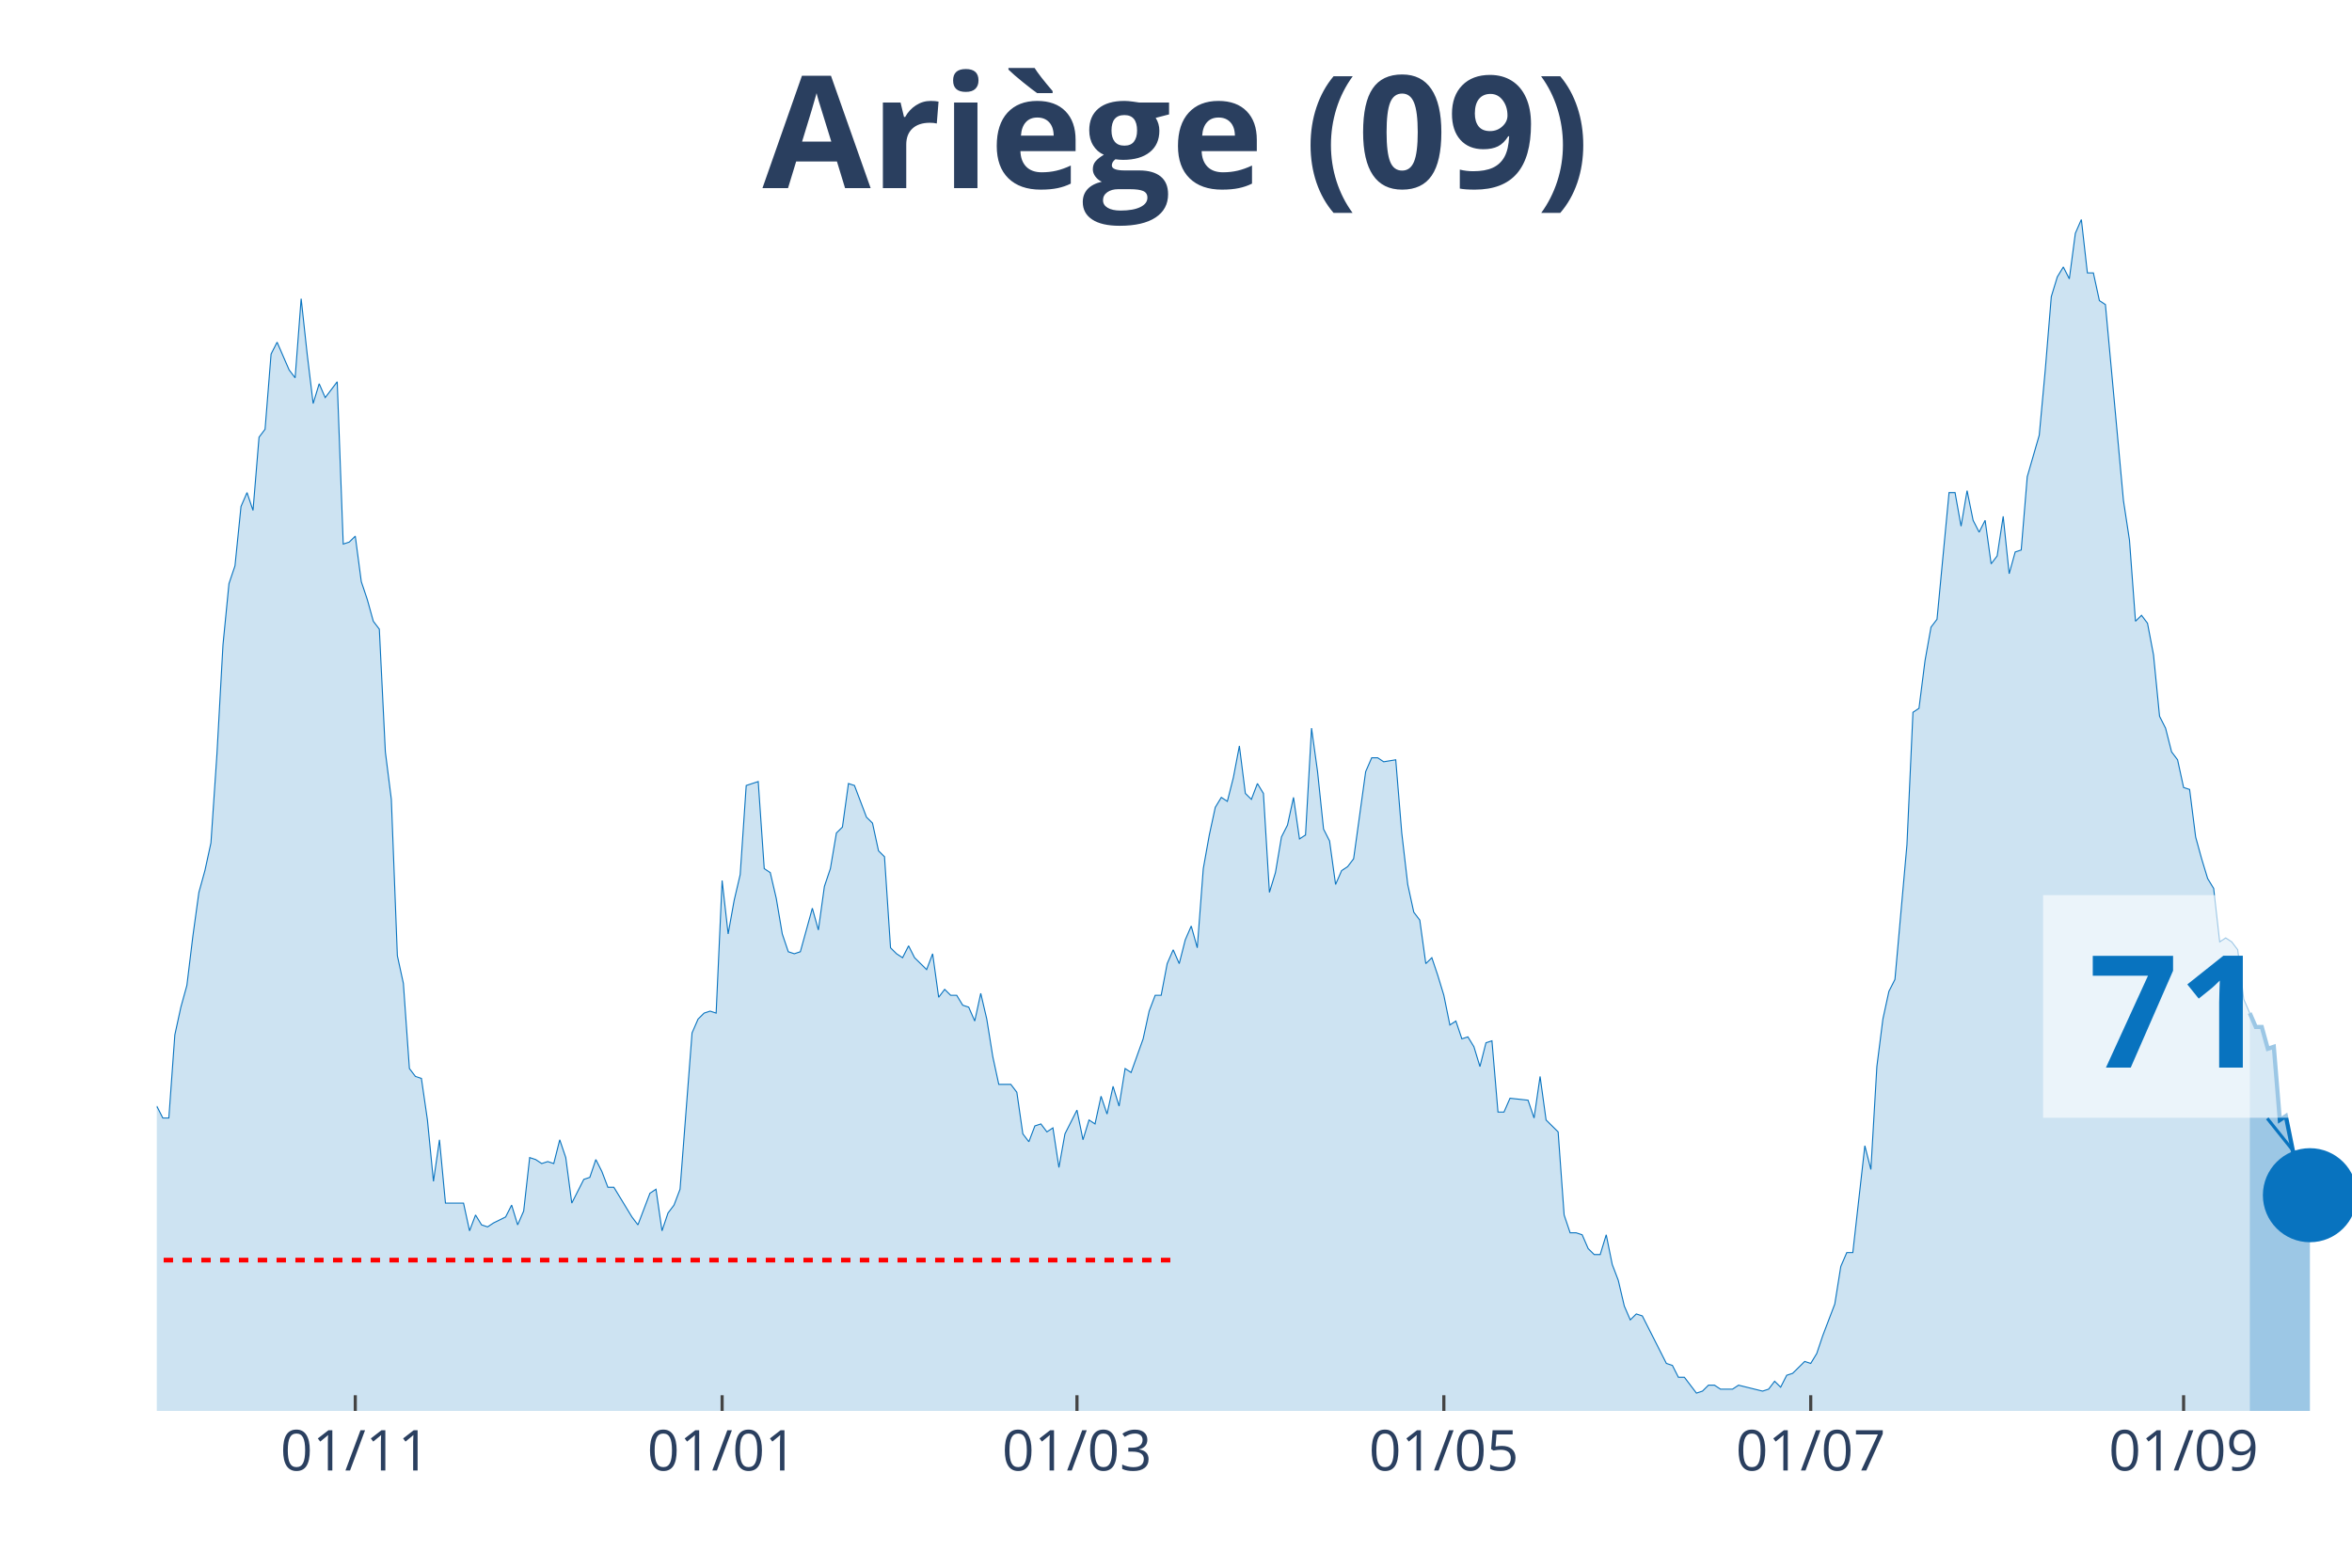
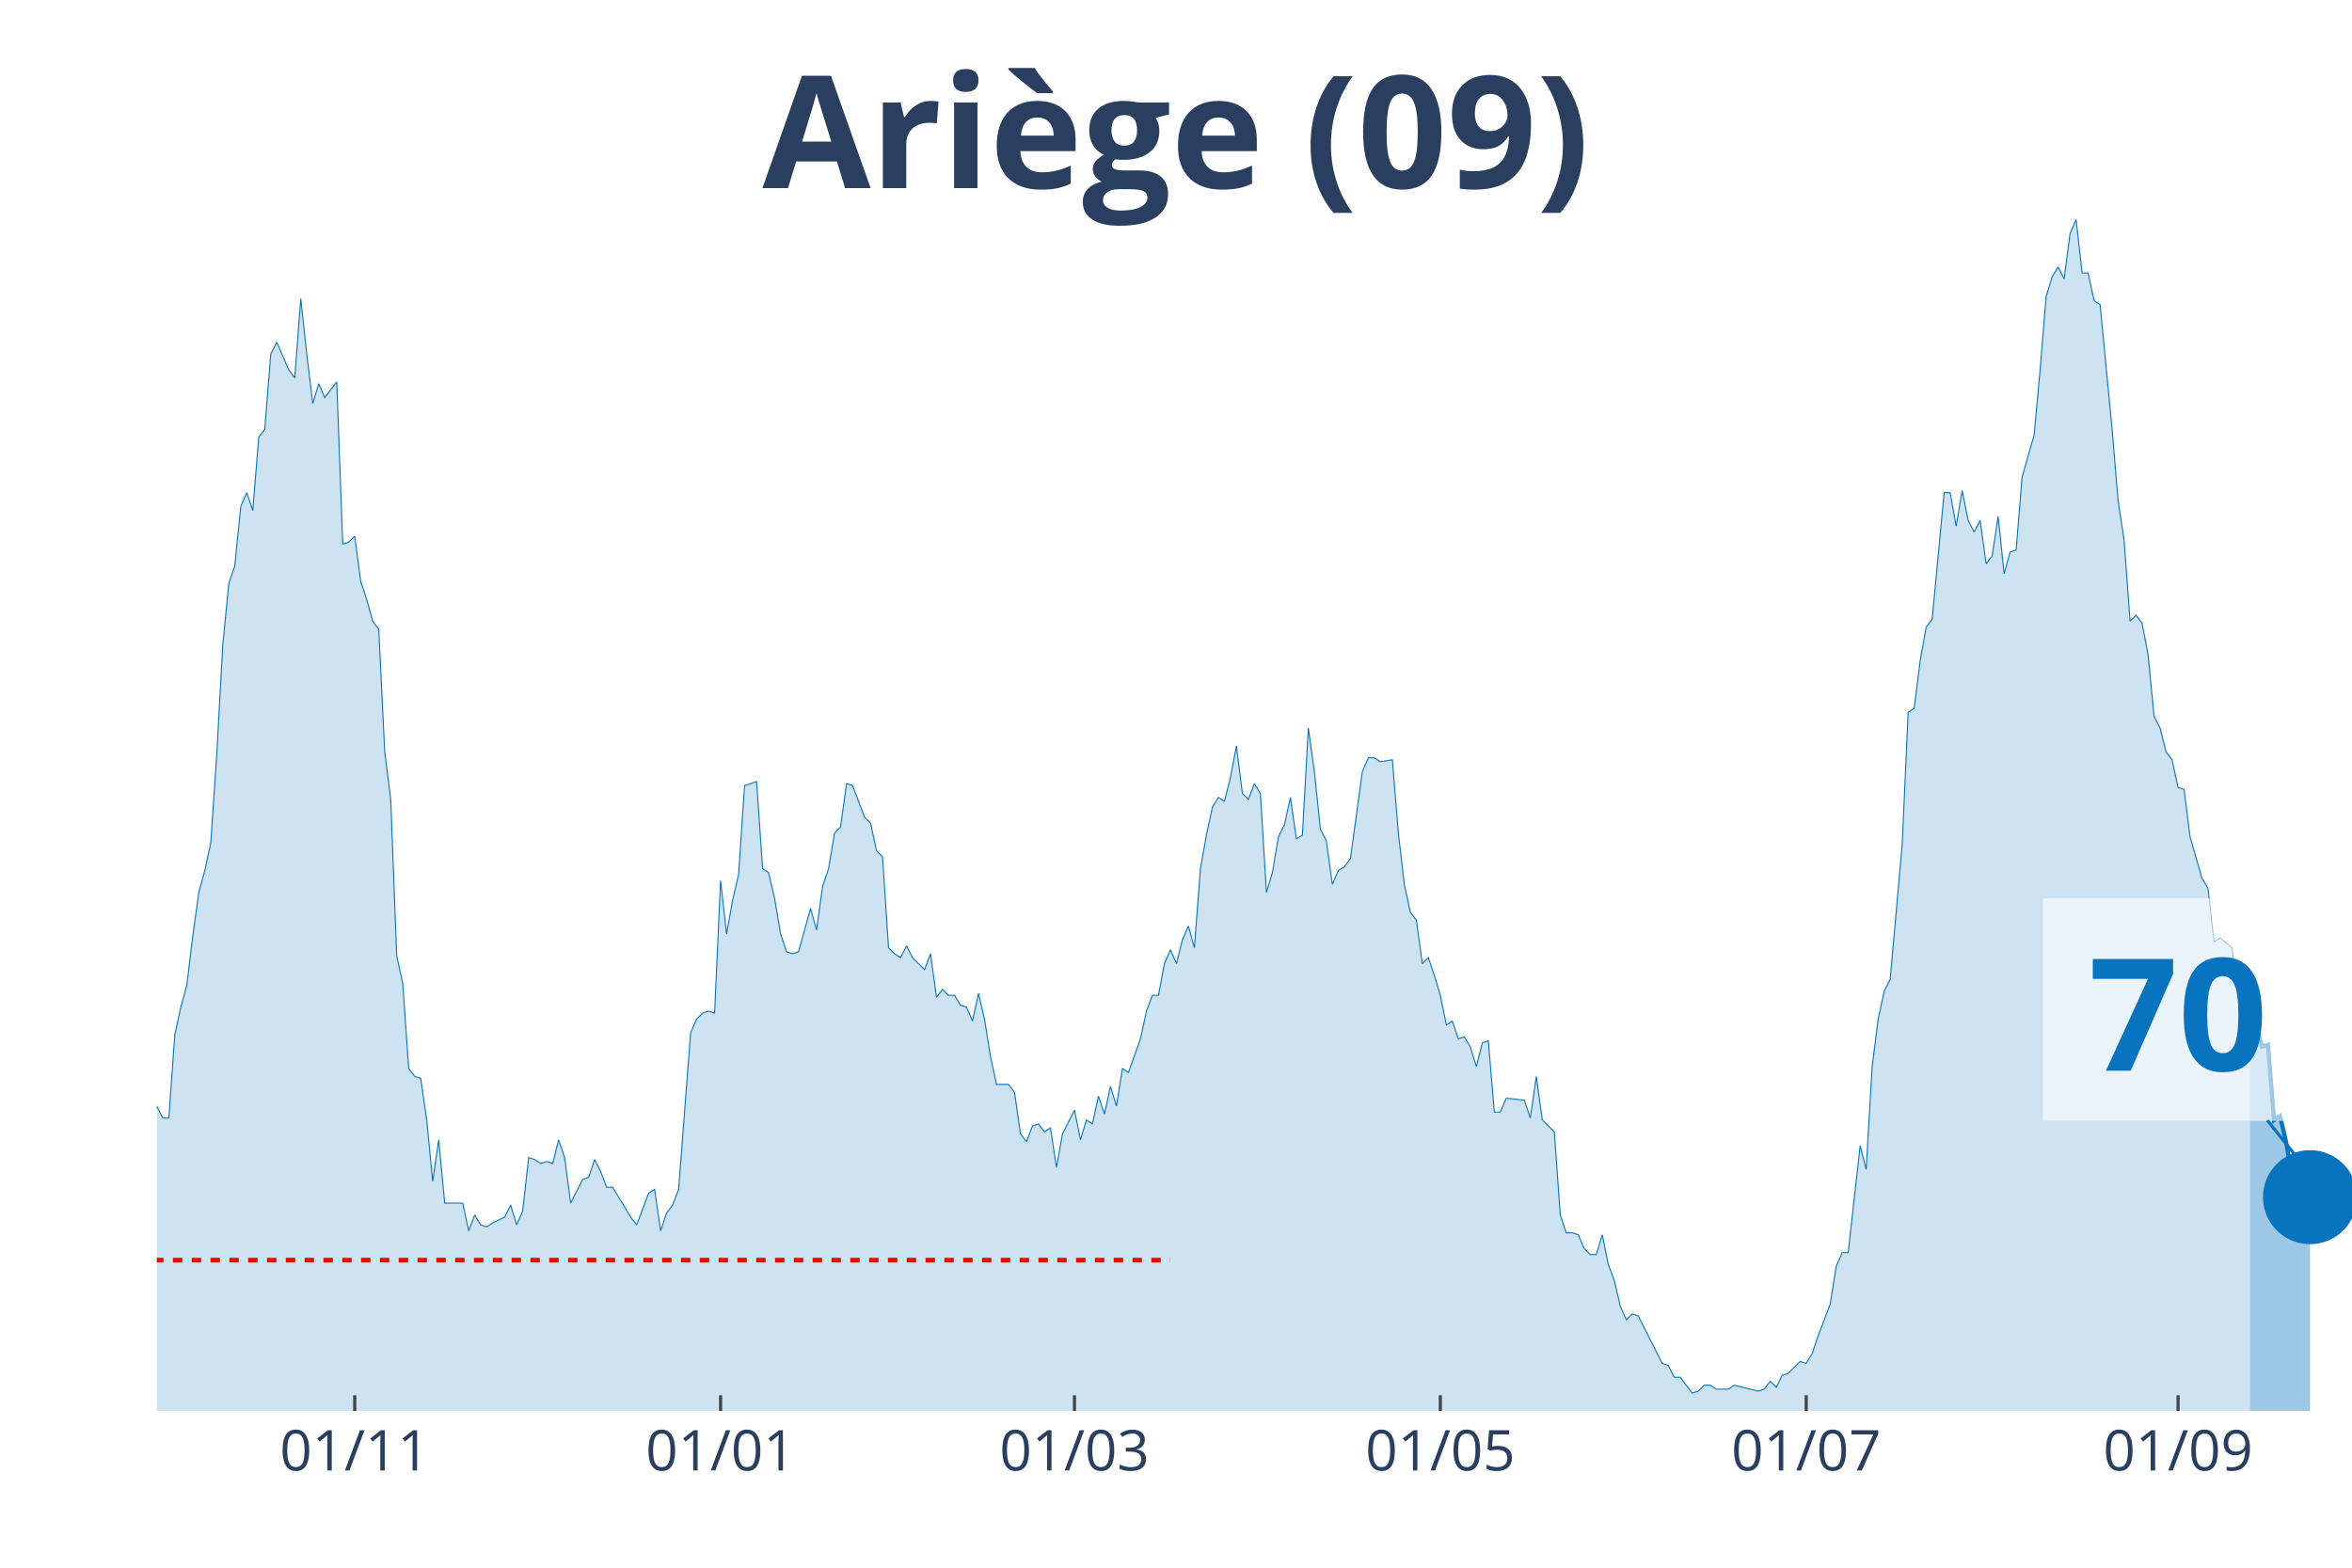
<svg xmlns="http://www.w3.org/2000/svg" class="main-svg" width="1125" height="750" style="" viewBox="0 0 750 500">
  <rect x="0" y="0" width="750" height="500" style="fill: rgb(0, 0, 0); fill-opacity: 0;" />
-   <defs id="defs-ecc224">
+   <defs id="defs-d2ee8f">
    <g class="clips">
-       <clipPath id="clipecc224xyplot" class="plotclip">
+       <clipPath id="clipd2ee8fxyplot" class="plotclip">
        <rect width="700" height="380" />
      </clipPath>
-       <clipPath class="axesclip" id="clipecc224x">
+       <clipPath class="axesclip" id="clipd2ee8fx">
        <rect x="50" y="0" width="700" height="500" />
      </clipPath>
-       <clipPath class="axesclip" id="clipecc224y">
+       <clipPath class="axesclip" id="clipd2ee8fy">
        <rect x="0" y="70" width="750" height="380" />
      </clipPath>
-       <clipPath class="axesclip" id="clipecc224xy">
+       <clipPath class="axesclip" id="clipd2ee8fxy">
        <rect x="50" y="70" width="700" height="380" />
      </clipPath>
    </g>
    <g class="gradients" />
  </defs>
  <g class="bglayer">
    <rect class="bg" x="50" y="70" width="700" height="380" style="fill: rgb(0, 0, 0); fill-opacity: 0; stroke-width: 0;" />
  </g>
  <g class="layer-below">
    <g class="imagelayer" />
    <g class="shapelayer" />
  </g>
  <g class="cartesianlayer">
    <g class="subplot xy">
      <g class="layer-subplot">
        <g class="shapelayer" />
        <g class="imagelayer" />
      </g>
      <g class="gridlayer">
        <g class="x">
-           <path class="xgrid crisp" transform="translate(113.29,0)" d="M0,70v380" style="stroke: rgb(255, 255, 255); stroke-opacity: 1; stroke-width: 1px;" />
-           <path class="xgrid crisp" transform="translate(230.27,0)" d="M0,70v380" style="stroke: rgb(255, 255, 255); stroke-opacity: 1; stroke-width: 1px;" />
-           <path class="xgrid crisp" transform="translate(343.42,0)" d="M0,70v380" style="stroke: rgb(255, 255, 255); stroke-opacity: 1; stroke-width: 1px;" />
-           <path class="xgrid crisp" transform="translate(460.41,0)" d="M0,70v380" style="stroke: rgb(255, 255, 255); stroke-opacity: 1; stroke-width: 1px;" />
-           <path class="xgrid crisp" transform="translate(577.4,0)" d="M0,70v380" style="stroke: rgb(255, 255, 255); stroke-opacity: 1; stroke-width: 1px;" />
-           <path class="xgrid crisp" transform="translate(696.3,0)" d="M0,70v380" style="stroke: rgb(255, 255, 255); stroke-opacity: 1; stroke-width: 1px;" />
+           <path class="xgrid crisp" transform="translate(113.11,0)" d="M0,70v380" style="stroke: rgb(255, 255, 255); stroke-opacity: 1; stroke-width: 1px;" />
+           <path class="xgrid crisp" transform="translate(229.78,0)" d="M0,70v380" style="stroke: rgb(255, 255, 255); stroke-opacity: 1; stroke-width: 1px;" />
+           <path class="xgrid crisp" transform="translate(342.62,0)" d="M0,70v380" style="stroke: rgb(255, 255, 255); stroke-opacity: 1; stroke-width: 1px;" />
+           <path class="xgrid crisp" transform="translate(459.29,0)" d="M0,70v380" style="stroke: rgb(255, 255, 255); stroke-opacity: 1; stroke-width: 1px;" />
+           <path class="xgrid crisp" transform="translate(575.96,0)" d="M0,70v380" style="stroke: rgb(255, 255, 255); stroke-opacity: 1; stroke-width: 1px;" />
+           <path class="xgrid crisp" transform="translate(694.54,0)" d="M0,70v380" style="stroke: rgb(255, 255, 255); stroke-opacity: 1; stroke-width: 1px;" />
        </g>
        <g class="y" />
      </g>
      <g class="zerolinelayer" />
      <path class="xlines-below" />
      <path class="ylines-below" />
      <g class="overlines-below" />
      <g class="xaxislayer-below" />
      <g class="yaxislayer-below" />
      <g class="overaxes-below" />
-       <g class="plot" transform="translate(50, 70)" clip-path="url('#clipecc224xyplot')">
+       <g class="plot" transform="translate(50, 70)" clip-path="url('#clipd2ee8fxyplot')">
        <g class="scatterlayer mlayer">
-           <g class="trace scatter trace2e0d05" style="stroke-miterlimit: 2;">
+           <g class="trace scatter trace7185ac" style="stroke-miterlimit: 2;">
            <g class="fills">
              <g>
-                 <path class="js-fill" d="M667.4,380L-260.82,380L-260.82,379.37L-249.32,380L-247.4,380L-124.66,378.11L-122.74,377.48L-116.99,375.58L-115.07,374.32L-107.4,374.95L-105.48,376.21L-101.64,378.11L-99.73,376.21L-93.97,375.58L-92.05,375.58L-90.14,375.58L-88.22,371.79L-84.38,368.64L-82.47,365.48L-80.55,361.69L-78.63,361.69L-67.12,354.12L-65.21,354.12L-61.37,356.01L-59.45,352.23L-57.53,350.33L-55.62,343.39L-53.7,344.65L-51.78,340.86L-47.95,339.6L-46.03,334.55L-44.11,335.18L-42.19,342.13L-40.27,340.23L-38.36,343.39L-36.44,343.39L-34.52,335.18L-32.6,332.66L-30.68,322.56L-26.85,295.42L-24.93,289.73L-23.01,289.1L-21.1,279L-19.18,274.58L-17.26,277.74L-15.34,275.85L-13.42,278.37L-9.59,279.63L-7.67,284.68L-5.75,291L-3.84,289.73L-1.92,290.37L0,282.79L1.92,286.58L3.84,286.58L5.75,260.07L7.67,251.23L9.59,244.29L11.51,228.5L13.42,214.62L15.34,207.67L17.26,198.84L19.18,170.43L21.1,135.71L23.01,116.15L24.93,110.47L26.85,91.53L28.77,87.11L30.68,92.79L32.6,69.44L34.52,66.91L36.44,42.92L38.36,39.14L42.19,47.97L44.11,50.5L46.03,25.25L47.95,42.92L49.86,58.7L51.78,52.39L53.7,56.81L55.62,54.29L57.53,51.76L59.45,103.52L61.37,102.89L63.29,101L65.21,115.51L67.12,121.2L69.04,128.14L70.96,130.66L72.88,169.8L74.79,184.95L76.71,234.82L78.63,243.65L80.55,270.8L82.47,273.32L84.38,273.95L86.3,287.21L88.22,306.78L90.14,293.52L92.05,313.72L93.97,313.72L97.81,313.72L99.73,322.56L101.64,317.51L103.56,320.66L105.48,321.3L107.4,320.03L111.23,318.14L113.15,314.35L115.07,320.66L116.99,316.25L118.9,299.2L120.82,299.83L122.74,301.1L124.66,300.47L126.58,301.1L128.49,293.52L130.41,299.2L132.33,313.72L136.16,306.15L138.08,305.51L140,299.83L141.92,303.62L143.84,308.67L145.75,308.67L151.51,318.14L153.42,320.66L157.26,310.56L159.18,309.3L161.1,322.56L163.01,316.88L164.93,314.35L166.85,309.3L170.68,259.44L172.6,255.02L174.52,253.12L176.44,252.49L178.36,253.12L180.27,210.83L182.19,227.87L184.11,217.14L186.03,208.94L187.95,180.53L191.78,179.27L193.7,207.04L195.62,208.31L197.53,216.51L199.45,227.87L201.37,233.55L203.29,234.19L205.21,233.55L209.04,219.67L210.96,226.61L212.88,212.72L214.79,207.04L216.71,195.68L218.63,193.79L220.55,179.9L222.47,180.53L226.3,190.63L228.22,192.52L230.14,201.36L232.05,203.26L233.97,232.29L235.89,234.19L237.81,235.45L239.73,231.66L241.64,235.45L243.56,237.34L245.48,239.24L247.4,234.19L249.32,248.07L251.23,245.55L253.15,247.44L255.07,247.44L256.99,250.6L258.9,251.23L260.82,255.65L262.74,246.81L264.66,255.02L266.58,267.01L268.49,275.85L270.41,275.85L272.33,275.85L274.25,278.37L276.16,291.63L278.08,294.15L280,289.1L281.92,288.47L283.84,291L285.75,289.73L287.67,302.36L289.59,291.63L293.42,284.05L295.34,293.52L297.26,287.21L299.18,288.47L301.1,279.63L303.01,285.32L304.93,276.48L306.85,282.79L308.77,270.8L310.68,272.06L314.52,261.33L316.44,252.49L318.36,247.44L320.27,247.44L322.19,237.34L324.11,232.92L326.03,237.34L327.95,229.77L329.86,225.35L331.78,232.29L333.7,207.04L335.62,196.31L337.53,187.48L339.45,184.32L341.37,185.58L343.29,178.01L345.21,167.91L347.12,183.06L349.04,184.95L350.96,179.9L352.88,183.06L354.79,214.62L356.71,208.31L358.63,196.94L360.55,193.16L362.47,184.32L364.38,197.57L366.3,196.31L368.22,162.23L370.14,176.11L372.05,194.42L373.97,198.21L375.89,212.09L377.81,207.67L379.73,206.41L381.64,203.89L385.48,176.11L387.4,171.69L389.32,171.69L391.23,172.96L395.07,172.33L396.99,195.68L398.9,212.09L400.82,220.93L402.74,223.46L404.66,237.34L406.58,235.45L408.49,241.13L410.41,247.44L412.33,256.91L414.25,255.65L416.16,261.33L418.08,260.7L420,263.85L421.92,270.17L423.84,262.59L425.75,261.96L427.67,284.68L429.59,284.68L431.51,280.27L437.26,280.9L439.18,286.58L441.1,273.32L443.01,287.21L446.85,291L448.77,317.51L450.68,323.19L452.6,323.19L454.52,323.82L456.44,328.24L458.36,330.13L460.27,330.13L462.19,323.82L464.11,333.29L466.03,338.34L467.95,346.54L469.86,350.96L471.78,349.07L473.7,349.7L475.62,353.49L481.37,364.85L483.29,365.48L485.21,369.27L487.12,369.27L490.96,374.32L492.88,373.69L494.79,371.79L496.71,371.79L498.63,373.06L500.55,373.06L502.47,373.06L504.38,371.79L512.05,373.69L513.97,373.06L515.89,370.53L517.81,372.43L519.73,368.64L521.64,368.01L525.48,364.22L527.4,364.85L529.32,361.69L531.23,356.01L535.07,345.91L536.99,333.92L538.9,329.5L540.82,329.5L544.66,295.42L546.58,302.99L548.49,270.17L550.41,255.02L552.33,246.18L554.25,242.39L558.08,199.47L560,157.18L561.92,155.91L563.84,140.76L565.75,130.03L567.67,127.51L571.51,87.11L573.42,87.11L575.34,97.84L577.26,86.48L579.18,95.95L581.1,99.73L583.01,95.95L584.93,109.83L586.85,107.31L588.77,94.68L590.68,112.99L592.6,106.05L594.52,105.42L596.44,82.06L600.27,68.8L602.19,47.97L604.11,24.62L606.03,18.31L607.95,15.15L609.86,18.94L611.78,4.42L613.7,0L615.62,17.04L617.53,17.04L619.45,25.88L621.37,27.14L627.12,89.63L629.04,102.26L630.96,128.14L632.88,126.25L634.79,128.77L636.71,138.87L638.63,158.44L640.55,162.23L642.47,169.8L644.38,172.33L646.3,181.16L648.22,181.79L650.14,196.94L652.05,203.89L653.97,210.2L655.89,213.36L657.81,230.4L659.73,229.14L661.64,230.4L663.56,232.92L665.48,248.7L667.4,253.12" style="fill: rgb(8, 115, 191); fill-opacity: 0.2; stroke-width: 0;" />
+                 <path class="js-fill" d="M667.49,380L-260.11,380L-260.11,379.37L-248.63,380L-246.72,380L-124.32,378.11L-122.4,377.48L-116.67,375.58L-114.75,374.32L-107.1,374.95L-105.19,376.21L-101.37,378.11L-99.45,376.21L-93.72,375.58L-91.8,375.58L-89.89,375.58L-87.98,371.79L-84.15,368.64L-82.24,365.48L-80.33,361.69L-78.42,361.69L-66.94,354.12L-65.03,354.12L-61.2,356.01L-59.29,352.23L-57.38,350.33L-55.46,343.39L-53.55,344.65L-51.64,340.86L-47.81,339.6L-45.9,334.55L-43.99,335.18L-42.08,342.13L-40.16,340.23L-38.25,343.39L-36.34,343.39L-34.43,335.18L-32.51,332.66L-30.6,322.56L-26.78,295.42L-24.86,289.73L-22.95,289.1L-21.04,279L-19.13,274.58L-17.21,277.74L-15.3,275.85L-13.39,278.37L-9.56,279.63L-7.65,284.68L-5.74,291L-3.83,289.73L-1.91,290.37L0,282.79L1.91,286.58L3.83,286.58L5.74,260.07L7.65,251.23L9.56,244.29L11.48,228.5L13.39,214.62L15.3,207.67L17.21,198.84L19.13,170.43L21.04,135.71L22.95,116.15L24.86,110.47L26.78,91.53L28.69,87.11L30.6,92.79L32.51,69.44L34.43,66.91L36.34,42.92L38.25,39.14L42.08,47.97L43.99,50.5L45.9,25.25L47.81,42.92L49.73,58.7L51.64,52.39L53.55,56.81L55.46,54.29L57.38,51.76L59.29,103.52L61.2,102.89L63.11,101L65.03,115.51L66.94,121.2L68.85,128.14L70.77,130.66L72.68,169.8L74.59,184.95L76.5,234.82L78.42,243.65L80.33,270.8L82.24,273.32L84.15,273.95L86.07,287.21L87.98,306.78L89.89,293.52L91.8,313.72L93.72,313.72L97.54,313.72L99.45,322.56L101.37,317.51L103.28,320.66L105.19,321.3L107.1,320.03L110.93,318.14L112.84,314.35L114.75,320.66L116.67,316.25L118.58,299.2L120.49,299.83L122.4,301.1L124.32,300.47L126.23,301.1L128.14,293.52L130.05,299.2L131.97,313.72L135.79,306.15L137.7,305.51L139.62,299.83L141.53,303.62L143.44,308.67L145.36,308.67L151.09,318.14L153.01,320.66L156.83,310.56L158.74,309.3L160.66,322.56L162.57,316.88L164.48,314.35L166.39,309.3L170.22,259.44L172.13,255.02L174.04,253.12L175.96,252.49L177.87,253.12L179.78,210.83L181.69,227.87L183.61,217.14L185.52,208.94L187.43,180.53L191.26,179.27L193.17,207.04L195.08,208.31L196.99,216.51L198.91,227.87L200.82,233.55L202.73,234.19L204.64,233.55L208.47,219.67L210.38,226.61L212.3,212.72L214.21,207.04L216.12,195.68L218.03,193.79L219.95,179.9L221.86,180.53L225.68,190.63L227.6,192.52L229.51,201.36L231.42,203.26L233.33,232.29L235.25,234.19L237.16,235.45L239.07,231.66L240.98,235.45L242.9,237.34L244.81,239.24L246.72,234.19L248.63,248.07L250.55,245.55L252.46,247.44L254.37,247.44L256.28,250.6L258.2,251.23L260.11,255.65L262.02,246.81L263.93,255.02L265.85,267.01L267.76,275.85L269.67,275.85L271.58,275.85L273.5,278.37L275.41,291.63L277.32,294.15L279.23,289.1L281.15,288.47L283.06,291L284.97,289.73L286.89,302.36L288.8,291.63L292.62,284.05L294.54,293.52L296.45,287.21L298.36,288.47L300.27,279.63L302.19,285.32L304.1,276.48L306.01,282.79L307.92,270.8L309.84,272.06L313.66,261.33L315.57,252.49L317.49,247.44L319.4,247.44L321.31,237.34L323.22,232.92L325.14,237.34L327.05,229.77L328.96,225.35L330.87,232.29L332.79,207.04L334.7,196.31L336.61,187.48L338.52,184.32L340.44,185.58L342.35,178.01L344.26,167.91L346.17,183.06L348.09,184.95L350,179.9L351.91,183.06L353.83,214.62L355.74,208.31L357.65,196.94L359.56,193.16L361.48,184.32L363.39,197.57L365.3,196.31L367.21,162.23L369.13,176.11L371.04,194.42L372.95,198.21L374.86,212.09L376.78,207.67L378.69,206.41L380.6,203.89L384.43,176.11L386.34,171.69L388.25,171.69L390.16,172.96L393.99,172.33L395.9,195.68L397.81,212.09L399.73,220.93L401.64,223.46L403.55,237.34L405.46,235.45L407.38,241.13L409.29,247.44L411.2,256.91L413.11,255.65L415.03,261.33L416.94,260.7L418.85,263.85L420.77,270.17L422.68,262.59L424.59,261.96L426.5,284.68L428.42,284.68L430.33,280.27L436.07,280.9L437.98,286.58L439.89,273.32L441.8,287.21L445.63,291L447.54,317.51L449.45,323.19L451.37,323.19L453.28,323.82L455.19,328.24L457.1,330.13L459.02,330.13L460.93,323.82L462.84,333.29L464.75,338.34L466.67,346.54L468.58,350.96L470.49,349.07L472.4,349.7L474.32,353.49L480.05,364.85L481.97,365.48L483.88,369.27L485.79,369.27L489.62,374.32L491.53,373.69L493.44,371.79L495.36,371.79L497.27,373.06L499.18,373.06L501.09,373.06L503.01,371.79L510.66,373.69L512.57,373.06L514.48,370.53L516.39,372.43L518.31,368.64L520.22,368.01L524.04,364.22L525.96,364.85L527.87,361.69L529.78,356.01L533.61,345.91L535.52,333.92L537.43,329.5L539.34,329.5L543.17,295.42L545.08,302.99L546.99,270.17L548.91,255.02L550.82,246.18L552.73,242.39L556.56,199.47L558.47,157.18L560.38,155.91L562.3,140.76L564.21,130.03L566.12,127.51L569.95,87.11L571.86,87.11L573.77,97.84L575.68,86.48L577.6,95.95L579.51,99.73L581.42,95.95L583.33,109.83L585.25,107.31L587.16,94.68L589.07,112.99L590.98,106.05L592.9,105.42L594.81,82.06L598.63,68.8L600.55,47.97L602.46,24.62L604.37,18.31L606.28,15.15L608.2,18.94L610.11,4.42L612.02,0L613.93,17.04L615.85,17.04L617.76,25.88L619.67,27.14L623.5,66.91L625.41,89.63L627.32,102.26L629.23,128.14L631.15,126.25L633.06,128.77L634.97,138.87L636.89,158.44L638.8,162.23L640.71,169.8L642.62,172.33L644.54,181.16L646.45,181.79L648.36,196.94L652.19,210.2L654.1,213.36L656.01,230.4L657.92,229.14L661.75,232.29L663.66,248.07L667.49,256.91" style="fill: rgb(8, 115, 191); fill-opacity: 0.2; stroke-width: 0;" />
              </g>
            </g>
            <g class="errorbars" />
            <g class="lines">
-               <path class="js-line" d="M-260.82,379.37L-249.32,380L-247.4,380L-124.66,378.11L-122.74,377.48L-116.99,375.58L-115.07,374.32L-107.4,374.95L-105.48,376.21L-101.64,378.11L-99.73,376.21L-93.97,375.58L-92.05,375.58L-90.14,375.58L-88.22,371.79L-84.38,368.64L-82.47,365.48L-80.55,361.69L-78.63,361.69L-67.12,354.12L-65.21,354.12L-61.37,356.01L-59.45,352.23L-57.53,350.33L-55.62,343.39L-53.7,344.65L-51.78,340.86L-47.95,339.6L-46.03,334.55L-44.11,335.18L-42.19,342.13L-40.27,340.23L-38.36,343.39L-36.44,343.39L-34.52,335.18L-32.6,332.66L-30.68,322.56L-26.85,295.42L-24.93,289.73L-23.01,289.1L-21.1,279L-19.18,274.58L-17.26,277.74L-15.34,275.85L-13.42,278.37L-9.59,279.63L-7.67,284.68L-5.75,291L-3.84,289.73L-1.92,290.37L0,282.79L1.92,286.58L3.84,286.58L5.75,260.07L7.67,251.23L9.59,244.29L11.51,228.5L13.42,214.62L15.34,207.67L17.26,198.84L19.18,170.43L21.1,135.71L23.01,116.15L24.93,110.47L26.85,91.53L28.77,87.11L30.68,92.79L32.6,69.44L34.52,66.91L36.44,42.92L38.36,39.14L42.19,47.97L44.11,50.5L46.03,25.25L47.95,42.92L49.86,58.7L51.78,52.39L53.7,56.81L55.62,54.29L57.53,51.76L59.45,103.52L61.37,102.89L63.29,101L65.21,115.51L67.12,121.2L69.04,128.14L70.96,130.66L72.88,169.8L74.79,184.95L76.71,234.82L78.63,243.65L80.55,270.8L82.47,273.32L84.38,273.95L86.3,287.21L88.22,306.78L90.14,293.52L92.05,313.72L93.97,313.72L97.81,313.72L99.73,322.56L101.64,317.51L103.56,320.66L105.48,321.3L107.4,320.03L111.23,318.14L113.15,314.35L115.07,320.66L116.99,316.25L118.9,299.2L120.82,299.83L122.74,301.1L124.66,300.47L126.58,301.1L128.49,293.52L130.41,299.2L132.33,313.72L136.16,306.15L138.08,305.51L140,299.83L141.92,303.62L143.84,308.67L145.75,308.67L151.51,318.14L153.42,320.66L157.26,310.56L159.18,309.3L161.1,322.56L163.01,316.88L164.93,314.35L166.85,309.3L170.68,259.44L172.6,255.02L174.52,253.12L176.44,252.49L178.36,253.12L180.27,210.83L182.19,227.87L184.11,217.14L186.03,208.94L187.95,180.53L191.78,179.27L193.7,207.04L195.62,208.31L197.53,216.51L199.45,227.87L201.37,233.55L203.29,234.19L205.21,233.55L209.04,219.67L210.96,226.61L212.88,212.72L214.79,207.04L216.71,195.68L218.63,193.79L220.55,179.9L222.47,180.53L226.3,190.63L228.22,192.52L230.14,201.36L232.05,203.26L233.97,232.29L235.89,234.19L237.81,235.45L239.73,231.66L241.64,235.45L243.56,237.34L245.48,239.24L247.4,234.19L249.32,248.07L251.23,245.55L253.15,247.44L255.07,247.44L256.99,250.6L258.9,251.23L260.82,255.65L262.74,246.81L264.66,255.02L266.58,267.01L268.49,275.85L270.41,275.85L272.33,275.85L274.25,278.37L276.16,291.63L278.08,294.15L280,289.1L281.92,288.47L283.84,291L285.75,289.73L287.67,302.36L289.59,291.63L293.42,284.05L295.34,293.52L297.26,287.21L299.18,288.47L301.1,279.63L303.01,285.32L304.93,276.48L306.85,282.79L308.77,270.8L310.68,272.06L314.52,261.33L316.44,252.49L318.36,247.44L320.27,247.44L322.19,237.34L324.11,232.92L326.03,237.34L327.95,229.77L329.86,225.35L331.78,232.29L333.7,207.04L335.62,196.31L337.53,187.48L339.45,184.32L341.37,185.58L343.29,178.01L345.21,167.91L347.12,183.06L349.04,184.95L350.96,179.9L352.88,183.06L354.79,214.62L356.71,208.31L358.63,196.94L360.55,193.16L362.47,184.32L364.38,197.57L366.3,196.31L368.22,162.23L370.14,176.11L372.05,194.42L373.97,198.21L375.89,212.09L377.81,207.67L379.73,206.41L381.64,203.89L385.48,176.11L387.4,171.69L389.32,171.69L391.23,172.96L395.07,172.33L396.99,195.68L398.9,212.09L400.82,220.93L402.74,223.46L404.66,237.34L406.58,235.45L408.49,241.13L410.41,247.44L412.33,256.91L414.25,255.65L416.16,261.33L418.08,260.7L420,263.85L421.92,270.17L423.84,262.59L425.75,261.96L427.67,284.68L429.59,284.68L431.51,280.27L437.26,280.9L439.18,286.58L441.1,273.32L443.01,287.21L446.85,291L448.77,317.51L450.68,323.19L452.6,323.19L454.52,323.82L456.44,328.24L458.36,330.13L460.27,330.13L462.19,323.82L464.11,333.29L466.03,338.34L467.95,346.54L469.86,350.96L471.78,349.07L473.7,349.7L475.62,353.49L481.37,364.85L483.29,365.48L485.21,369.27L487.12,369.27L490.96,374.32L492.88,373.69L494.79,371.79L496.71,371.79L498.63,373.06L500.55,373.06L502.47,373.06L504.38,371.79L512.05,373.69L513.97,373.06L515.89,370.53L517.81,372.43L519.73,368.64L521.64,368.01L525.48,364.22L527.4,364.85L529.32,361.69L531.23,356.01L535.07,345.91L536.99,333.92L538.9,329.5L540.82,329.5L544.66,295.42L546.58,302.99L548.49,270.17L550.41,255.02L552.33,246.18L554.25,242.39L558.08,199.47L560,157.18L561.92,155.91L563.84,140.76L565.75,130.03L567.67,127.51L571.51,87.11L573.42,87.11L575.34,97.84L577.26,86.48L579.18,95.95L581.1,99.73L583.01,95.95L584.93,109.83L586.85,107.31L588.77,94.68L590.68,112.99L592.6,106.05L594.52,105.42L596.44,82.06L600.27,68.8L602.19,47.97L604.11,24.62L606.03,18.31L607.95,15.15L609.86,18.94L611.78,4.42L613.7,0L615.62,17.04L617.53,17.04L619.45,25.88L621.37,27.14L627.12,89.63L629.04,102.26L630.96,128.14L632.88,126.25L634.79,128.77L636.71,138.87L638.63,158.44L640.55,162.23L642.47,169.8L644.38,172.33L646.3,181.16L648.22,181.79L650.14,196.94L652.05,203.89L653.97,210.2L655.89,213.36L657.81,230.4L659.73,229.14L661.64,230.4L663.56,232.92L665.48,248.7L667.4,253.12" style="vector-effect: non-scaling-stroke; fill: none; stroke: rgb(8, 115, 191); stroke-opacity: 1; stroke-width: 0.5px; opacity: 1;" />
+               <path class="js-line" d="M-260.11,379.37L-248.63,380L-246.72,380L-124.32,378.11L-122.4,377.48L-116.67,375.58L-114.75,374.32L-107.1,374.95L-105.19,376.21L-101.37,378.11L-99.45,376.21L-93.72,375.58L-91.8,375.58L-89.89,375.58L-87.98,371.79L-84.15,368.64L-82.24,365.48L-80.33,361.69L-78.42,361.69L-66.94,354.12L-65.03,354.12L-61.2,356.01L-59.29,352.23L-57.38,350.33L-55.46,343.39L-53.55,344.65L-51.64,340.86L-47.81,339.6L-45.9,334.55L-43.99,335.18L-42.08,342.13L-40.16,340.23L-38.25,343.39L-36.34,343.39L-34.43,335.18L-32.51,332.66L-30.6,322.56L-26.78,295.42L-24.86,289.73L-22.95,289.1L-21.04,279L-19.13,274.58L-17.21,277.74L-15.3,275.85L-13.39,278.37L-9.56,279.63L-7.65,284.68L-5.74,291L-3.83,289.73L-1.91,290.37L0,282.79L1.91,286.58L3.83,286.58L5.74,260.07L7.65,251.23L9.56,244.29L11.48,228.5L13.39,214.62L15.3,207.67L17.21,198.84L19.13,170.43L21.04,135.71L22.95,116.15L24.86,110.47L26.78,91.53L28.69,87.11L30.6,92.79L32.51,69.44L34.43,66.91L36.34,42.92L38.25,39.14L42.08,47.97L43.99,50.5L45.9,25.25L47.81,42.92L49.73,58.7L51.64,52.39L53.55,56.81L55.46,54.29L57.38,51.76L59.29,103.52L61.2,102.89L63.11,101L65.03,115.51L66.94,121.2L68.85,128.14L70.77,130.66L72.68,169.8L74.59,184.95L76.5,234.82L78.42,243.65L80.33,270.8L82.24,273.32L84.15,273.95L86.07,287.21L87.98,306.78L89.89,293.52L91.8,313.72L93.72,313.72L97.54,313.72L99.45,322.56L101.37,317.51L103.28,320.66L105.19,321.3L107.1,320.03L110.93,318.14L112.84,314.35L114.75,320.66L116.67,316.25L118.58,299.2L120.49,299.83L122.4,301.1L124.32,300.47L126.23,301.1L128.14,293.52L130.05,299.2L131.97,313.72L135.79,306.15L137.7,305.51L139.62,299.83L141.53,303.62L143.44,308.67L145.36,308.67L151.09,318.14L153.01,320.66L156.83,310.56L158.74,309.3L160.66,322.56L162.57,316.88L164.48,314.35L166.39,309.3L170.22,259.44L172.13,255.02L174.04,253.12L175.96,252.49L177.87,253.12L179.78,210.83L181.69,227.87L183.61,217.14L185.52,208.94L187.43,180.53L191.26,179.27L193.17,207.04L195.08,208.31L196.99,216.51L198.91,227.87L200.82,233.55L202.73,234.19L204.64,233.55L208.47,219.67L210.38,226.61L212.3,212.72L214.21,207.04L216.12,195.68L218.03,193.79L219.95,179.9L221.86,180.53L225.68,190.63L227.6,192.52L229.51,201.36L231.42,203.26L233.33,232.29L235.25,234.19L237.16,235.45L239.07,231.66L240.98,235.45L242.9,237.34L244.81,239.24L246.72,234.19L248.63,248.07L250.55,245.55L252.46,247.44L254.37,247.44L256.28,250.6L258.2,251.23L260.11,255.65L262.02,246.81L263.93,255.02L265.85,267.01L267.76,275.85L269.67,275.85L271.58,275.85L273.5,278.37L275.41,291.63L277.32,294.15L279.23,289.1L281.15,288.47L283.06,291L284.97,289.73L286.89,302.36L288.8,291.63L292.62,284.05L294.54,293.52L296.45,287.21L298.36,288.47L300.27,279.63L302.19,285.32L304.1,276.48L306.01,282.79L307.92,270.8L309.84,272.06L313.66,261.33L315.57,252.49L317.49,247.44L319.4,247.44L321.31,237.34L323.22,232.92L325.14,237.34L327.05,229.77L328.96,225.35L330.87,232.29L332.79,207.04L334.7,196.31L336.61,187.48L338.52,184.32L340.44,185.58L342.35,178.01L344.26,167.91L346.17,183.06L348.09,184.95L350,179.9L351.91,183.06L353.83,214.62L355.74,208.31L357.65,196.94L359.56,193.16L361.48,184.32L363.39,197.57L365.3,196.31L367.21,162.23L369.13,176.11L371.04,194.42L372.95,198.21L374.86,212.09L376.78,207.67L378.69,206.41L380.6,203.89L384.43,176.11L386.34,171.69L388.25,171.69L390.16,172.96L393.99,172.33L395.9,195.68L397.81,212.09L399.73,220.93L401.64,223.46L403.55,237.34L405.46,235.45L407.38,241.13L409.29,247.44L411.2,256.91L413.11,255.65L415.03,261.33L416.94,260.7L418.85,263.85L420.77,270.17L422.68,262.59L424.59,261.96L426.5,284.68L428.42,284.68L430.33,280.27L436.07,280.9L437.98,286.58L439.89,273.32L441.8,287.21L445.63,291L447.54,317.51L449.45,323.19L451.37,323.19L453.28,323.82L455.19,328.24L457.1,330.13L459.02,330.13L460.93,323.82L462.84,333.29L464.75,338.34L466.67,346.54L468.58,350.96L470.49,349.07L472.4,349.7L474.32,353.49L480.05,364.85L481.97,365.48L483.88,369.27L485.79,369.27L489.62,374.32L491.53,373.69L493.44,371.79L495.36,371.79L497.27,373.06L499.18,373.06L501.09,373.06L503.01,371.79L510.66,373.69L512.57,373.06L514.48,370.53L516.39,372.43L518.31,368.64L520.22,368.01L524.04,364.22L525.96,364.85L527.87,361.69L529.78,356.01L533.61,345.91L535.52,333.92L537.43,329.5L539.34,329.5L543.17,295.42L545.08,302.99L546.99,270.17L548.91,255.02L550.82,246.18L552.73,242.39L556.56,199.47L558.47,157.18L560.38,155.91L562.3,140.76L564.21,130.03L566.12,127.51L569.95,87.11L571.86,87.11L573.77,97.84L575.68,86.48L577.6,95.95L579.51,99.73L581.42,95.95L583.33,109.83L585.25,107.31L587.16,94.68L589.07,112.99L590.98,106.05L592.9,105.42L594.81,82.06L598.63,68.8L600.55,47.97L602.46,24.62L604.37,18.31L606.28,15.15L608.2,18.94L610.11,4.42L612.02,0L613.93,17.04L615.85,17.04L617.76,25.88L619.67,27.14L623.5,66.91L625.41,89.63L627.32,102.26L629.23,128.14L631.15,126.25L633.06,128.77L634.97,138.87L636.89,158.44L638.8,162.23L640.71,169.8L642.62,172.33L644.54,181.16L646.45,181.79L648.36,196.94L652.19,210.2L654.1,213.36L656.01,230.4L657.92,229.14L661.75,232.29L663.66,248.07L667.49,256.91" style="vector-effect: non-scaling-stroke; fill: none; stroke: rgb(8, 115, 191); stroke-opacity: 1; stroke-width: 0.5px; opacity: 1;" />
            </g>
            <g class="points" />
            <g class="text" />
          </g>
-           <g class="trace scatter trace2e3d21" style="stroke-miterlimit: 2;">
+           <g class="trace scatter tracedbd49a" style="stroke-miterlimit: 2;">
            <g class="fills">
              <g>
-                 <path class="js-fill" d="M686.58,380L667.4,380L667.4,253.12L669.32,257.54L671.23,257.54L673.15,264.49L675.07,263.85L676.99,287.21L678.9,285.95L682.74,304.88L684.66,309.3L686.58,311.2" style="fill: rgb(8, 115, 191); fill-opacity: 0.4; stroke-width: 0;" />
+                 <path class="js-fill" d="M686.61,380L667.49,380L667.49,256.91L669.4,256.91L671.31,263.85L673.22,263.22L675.14,287.21L677.05,285.95L678.96,294.15L680.87,304.88L682.79,309.3L684.7,311.2L686.61,311.83" style="fill: rgb(8, 115, 191); fill-opacity: 0.4; stroke-width: 0;" />
              </g>
            </g>
            <g class="errorbars" />
            <g class="lines">
-               <path class="js-line" d="M667.4,253.12L669.32,257.54L671.23,257.54L673.15,264.49L675.07,263.85L676.99,287.21L678.9,285.95L682.74,304.88L684.66,309.3L686.58,311.2" style="vector-effect: non-scaling-stroke; fill: none; stroke: rgb(8, 115, 191); stroke-opacity: 1; stroke-width: 2px; opacity: 1;" />
+               <path class="js-line" d="M667.49,256.91L669.4,256.91L671.31,263.85L673.22,263.22L675.14,287.21L677.05,285.95L678.96,294.15L680.87,304.88L682.79,309.3L684.7,311.2L686.61,311.83" style="vector-effect: non-scaling-stroke; fill: none; stroke: rgb(8, 115, 191); stroke-opacity: 1; stroke-width: 2px; opacity: 1;" />
            </g>
            <g class="points" />
            <g class="text" />
          </g>
-           <g class="trace scatter trace348b0f" style="stroke-miterlimit: 2; opacity: 1;">
+           <g class="trace scatter tracef65125" style="stroke-miterlimit: 2; opacity: 1;">
            <g class="fills" />
            <g class="errorbars" />
            <g class="lines" />
            <g class="points">
-               <path class="point" transform="translate(686.58,311.2)" d="M15,0A15,15 0 1,1 0,-15A15,15 0 0,1 15,0Z" style="opacity: 1; stroke-width: 0px; fill: rgb(8, 115, 191); fill-opacity: 1;" />
+               <path class="point" transform="translate(686.61,311.83)" d="M15,0A15,15 0 1,1 0,-15A15,15 0 0,1 15,0Z" style="opacity: 1; stroke-width: 0px; fill: rgb(8, 115, 191); fill-opacity: 1;" />
            </g>
            <g class="text" />
          </g>
        </g>
      </g>
      <g class="overplot" />
      <path class="xlines-above crisp" style="fill: none; stroke-width: 1px; stroke: rgb(0, 0, 0); stroke-opacity: 0;" d="" />
      <path class="ylines-above crisp" style="fill: none;" d="M0,0" />
      <g class="overlines-above" />
      <g class="xaxislayer-above">
-         <path class="xtick ticks crisp" d="M0,450v-5" transform="translate(113.29,0)" style="stroke: rgb(68, 68, 68); stroke-opacity: 1; stroke-width: 1px;" />
-         <path class="xtick ticks crisp" d="M0,450v-5" transform="translate(230.27,0)" style="stroke: rgb(68, 68, 68); stroke-opacity: 1; stroke-width: 1px;" />
-         <path class="xtick ticks crisp" d="M0,450v-5" transform="translate(343.42,0)" style="stroke: rgb(68, 68, 68); stroke-opacity: 1; stroke-width: 1px;" />
-         <path class="xtick ticks crisp" d="M0,450v-5" transform="translate(460.41,0)" style="stroke: rgb(68, 68, 68); stroke-opacity: 1; stroke-width: 1px;" />
-         <path class="xtick ticks crisp" d="M0,450v-5" transform="translate(577.4,0)" style="stroke: rgb(68, 68, 68); stroke-opacity: 1; stroke-width: 1px;" />
-         <path class="xtick ticks crisp" d="M0,450v-5" transform="translate(696.3,0)" style="stroke: rgb(68, 68, 68); stroke-opacity: 1; stroke-width: 1px;" />
+         <path class="xtick ticks crisp" d="M0,450v-5" transform="translate(113.11,0)" style="stroke: rgb(68, 68, 68); stroke-opacity: 1; stroke-width: 1px;" />
+         <path class="xtick ticks crisp" d="M0,450v-5" transform="translate(229.78,0)" style="stroke: rgb(68, 68, 68); stroke-opacity: 1; stroke-width: 1px;" />
+         <path class="xtick ticks crisp" d="M0,450v-5" transform="translate(342.62,0)" style="stroke: rgb(68, 68, 68); stroke-opacity: 1; stroke-width: 1px;" />
+         <path class="xtick ticks crisp" d="M0,450v-5" transform="translate(459.29,0)" style="stroke: rgb(68, 68, 68); stroke-opacity: 1; stroke-width: 1px;" />
+         <path class="xtick ticks crisp" d="M0,450v-5" transform="translate(575.96,0)" style="stroke: rgb(68, 68, 68); stroke-opacity: 1; stroke-width: 1px;" />
+         <path class="xtick ticks crisp" d="M0,450v-5" transform="translate(694.54,0)" style="stroke: rgb(68, 68, 68); stroke-opacity: 1; stroke-width: 1px;" />
        <g class="xtick">
-           <text text-anchor="middle" x="0" y="469" transform="translate(113.29,0)" style="font-family: 'Open Sans', verdana, arial, sans-serif; font-size: 18px; fill: rgb(42, 63, 95); fill-opacity: 1; white-space: pre;">01/11</text>
+           <text text-anchor="middle" x="0" y="469" transform="translate(113.11,0)" style="font-family: 'Open Sans', verdana, arial, sans-serif; font-size: 18px; fill: rgb(42, 63, 95); fill-opacity: 1; white-space: pre;">01/11</text>
        </g>
        <g class="xtick">
-           <text text-anchor="middle" x="0" y="469" transform="translate(230.27,0)" style="font-family: 'Open Sans', verdana, arial, sans-serif; font-size: 18px; fill: rgb(42, 63, 95); fill-opacity: 1; white-space: pre;">01/01</text>
+           <text text-anchor="middle" x="0" y="469" transform="translate(229.78,0)" style="font-family: 'Open Sans', verdana, arial, sans-serif; font-size: 18px; fill: rgb(42, 63, 95); fill-opacity: 1; white-space: pre;">01/01</text>
        </g>
        <g class="xtick">
-           <text text-anchor="middle" x="0" y="469" transform="translate(343.42,0)" style="font-family: 'Open Sans', verdana, arial, sans-serif; font-size: 18px; fill: rgb(42, 63, 95); fill-opacity: 1; white-space: pre;">01/03</text>
+           <text text-anchor="middle" x="0" y="469" transform="translate(342.62,0)" style="font-family: 'Open Sans', verdana, arial, sans-serif; font-size: 18px; fill: rgb(42, 63, 95); fill-opacity: 1; white-space: pre;">01/03</text>
        </g>
        <g class="xtick">
-           <text text-anchor="middle" x="0" y="469" transform="translate(460.41,0)" style="font-family: 'Open Sans', verdana, arial, sans-serif; font-size: 18px; fill: rgb(42, 63, 95); fill-opacity: 1; white-space: pre;">01/05</text>
+           <text text-anchor="middle" x="0" y="469" transform="translate(459.29,0)" style="font-family: 'Open Sans', verdana, arial, sans-serif; font-size: 18px; fill: rgb(42, 63, 95); fill-opacity: 1; white-space: pre;">01/05</text>
        </g>
        <g class="xtick">
-           <text text-anchor="middle" x="0" y="469" transform="translate(577.4,0)" style="font-family: 'Open Sans', verdana, arial, sans-serif; font-size: 18px; fill: rgb(42, 63, 95); fill-opacity: 1; white-space: pre;">01/07</text>
+           <text text-anchor="middle" x="0" y="469" transform="translate(575.96,0)" style="font-family: 'Open Sans', verdana, arial, sans-serif; font-size: 18px; fill: rgb(42, 63, 95); fill-opacity: 1; white-space: pre;">01/07</text>
        </g>
        <g class="xtick">
-           <text text-anchor="middle" x="0" y="469" transform="translate(696.3,0)" style="font-family: 'Open Sans', verdana, arial, sans-serif; font-size: 18px; fill: rgb(42, 63, 95); fill-opacity: 1; white-space: pre;">01/09</text>
+           <text text-anchor="middle" x="0" y="469" transform="translate(694.54,0)" style="font-family: 'Open Sans', verdana, arial, sans-serif; font-size: 18px; fill: rgb(42, 63, 95); fill-opacity: 1; white-space: pre;">01/09</text>
        </g>
      </g>
      <g class="yaxislayer-above" />
      <g class="overaxes-above" />
    </g>
  </g>
  <g class="polarlayer" />
  <g class="ternarylayer" />
  <g class="geolayer" />
  <g class="funnelarealayer" />
  <g class="pielayer" />
  <g class="treemaplayer" />
  <g class="sunburstlayer" />
  <g class="glimages" />
-   <defs id="topdefs-ecc224">
+   <defs id="topdefs-d2ee8f">
    <g class="clips" />
  </defs>
  <g class="layer-above">
    <g class="imagelayer" />
    <g class="shapelayer">
-       <path data-index="0" fill-rule="evenodd" d="M-1027.81,401.9L374.11,401.9" clip-path="url('#clipecc224xy')" style="opacity: 1; stroke: rgb(255, 0, 0); stroke-opacity: 1; fill: rgb(0, 0, 0); fill-opacity: 0; stroke-dasharray: 3px, 3px; stroke-width: 1.5px;" />
+       <path data-index="0" fill-rule="evenodd" d="M-1024.86,401.9L373.22,401.9" clip-path="url('#clipd2ee8fxy')" style="opacity: 1; stroke: rgb(255, 0, 0); stroke-opacity: 1; fill: rgb(0, 0, 0); fill-opacity: 0; stroke-dasharray: 3px, 3px; stroke-width: 1.5px;" />
    </g>
  </g>
  <g class="infolayer">
    <g class="g-gtitle">
      <text class="gtitle" x="375" y="25" text-anchor="middle" dy="0.7em" style="font-family: 'Open Sans', verdana, arial, sans-serif; font-size: 50px; fill: rgb(42, 63, 95); opacity: 1; font-weight: normal; white-space: pre;">
        <tspan style="font-weight:bold">Ariège (09)</tspan>
      </text>
    </g>
    <g class="g-xtitle" />
    <g class="annotation" data-index="0" style="opacity: 1;">
-       <g class="annotation-text-g" transform="rotate(0,694.58,321.2)">
-         <g class="cursor-pointer" transform="translate(651, 285)">
+       <g class="annotation-text-g" transform="rotate(0,694.61,321.83)">
+         <g class="cursor-pointer" transform="translate(651, 286)">
          <rect class="bg" x="0.5" y="0.5" width="86" height="71" style="stroke-width: 1px; stroke: rgb(0, 0, 0); stroke-opacity: 0; fill: rgb(255, 255, 255); fill-opacity: 0.6;" />
          <text class="annotation-text" text-anchor="middle" x="43.531" y="55.5" style="font-family: 'Open Sans', verdana, arial, sans-serif; font-size: 50px; fill: rgb(8, 115, 191); fill-opacity: 1; white-space: pre;">
-             <tspan style="font-weight:bold">71 </tspan>
+             <tspan style="font-weight:bold">70 </tspan>
          </text>
        </g>
      </g>
      <g class="annotation-arrow-g" style="opacity: 1;">
-         <path d="M722.98,356.7L734.58,371.2" style="stroke-width: 1px; stroke: rgb(8, 115, 191); stroke-opacity: 1; stroke-dasharray: 0px, 0px, 18.569px, 18.569px;" />
+         <path d="M723.01,357.33L734.61,371.83" style="stroke-width: 1px; stroke: rgb(8, 115, 191); stroke-opacity: 1; stroke-dasharray: 0px, 0px, 18.569px, 18.569px;" />
      </g>
    </g>
  </g>
</svg>
